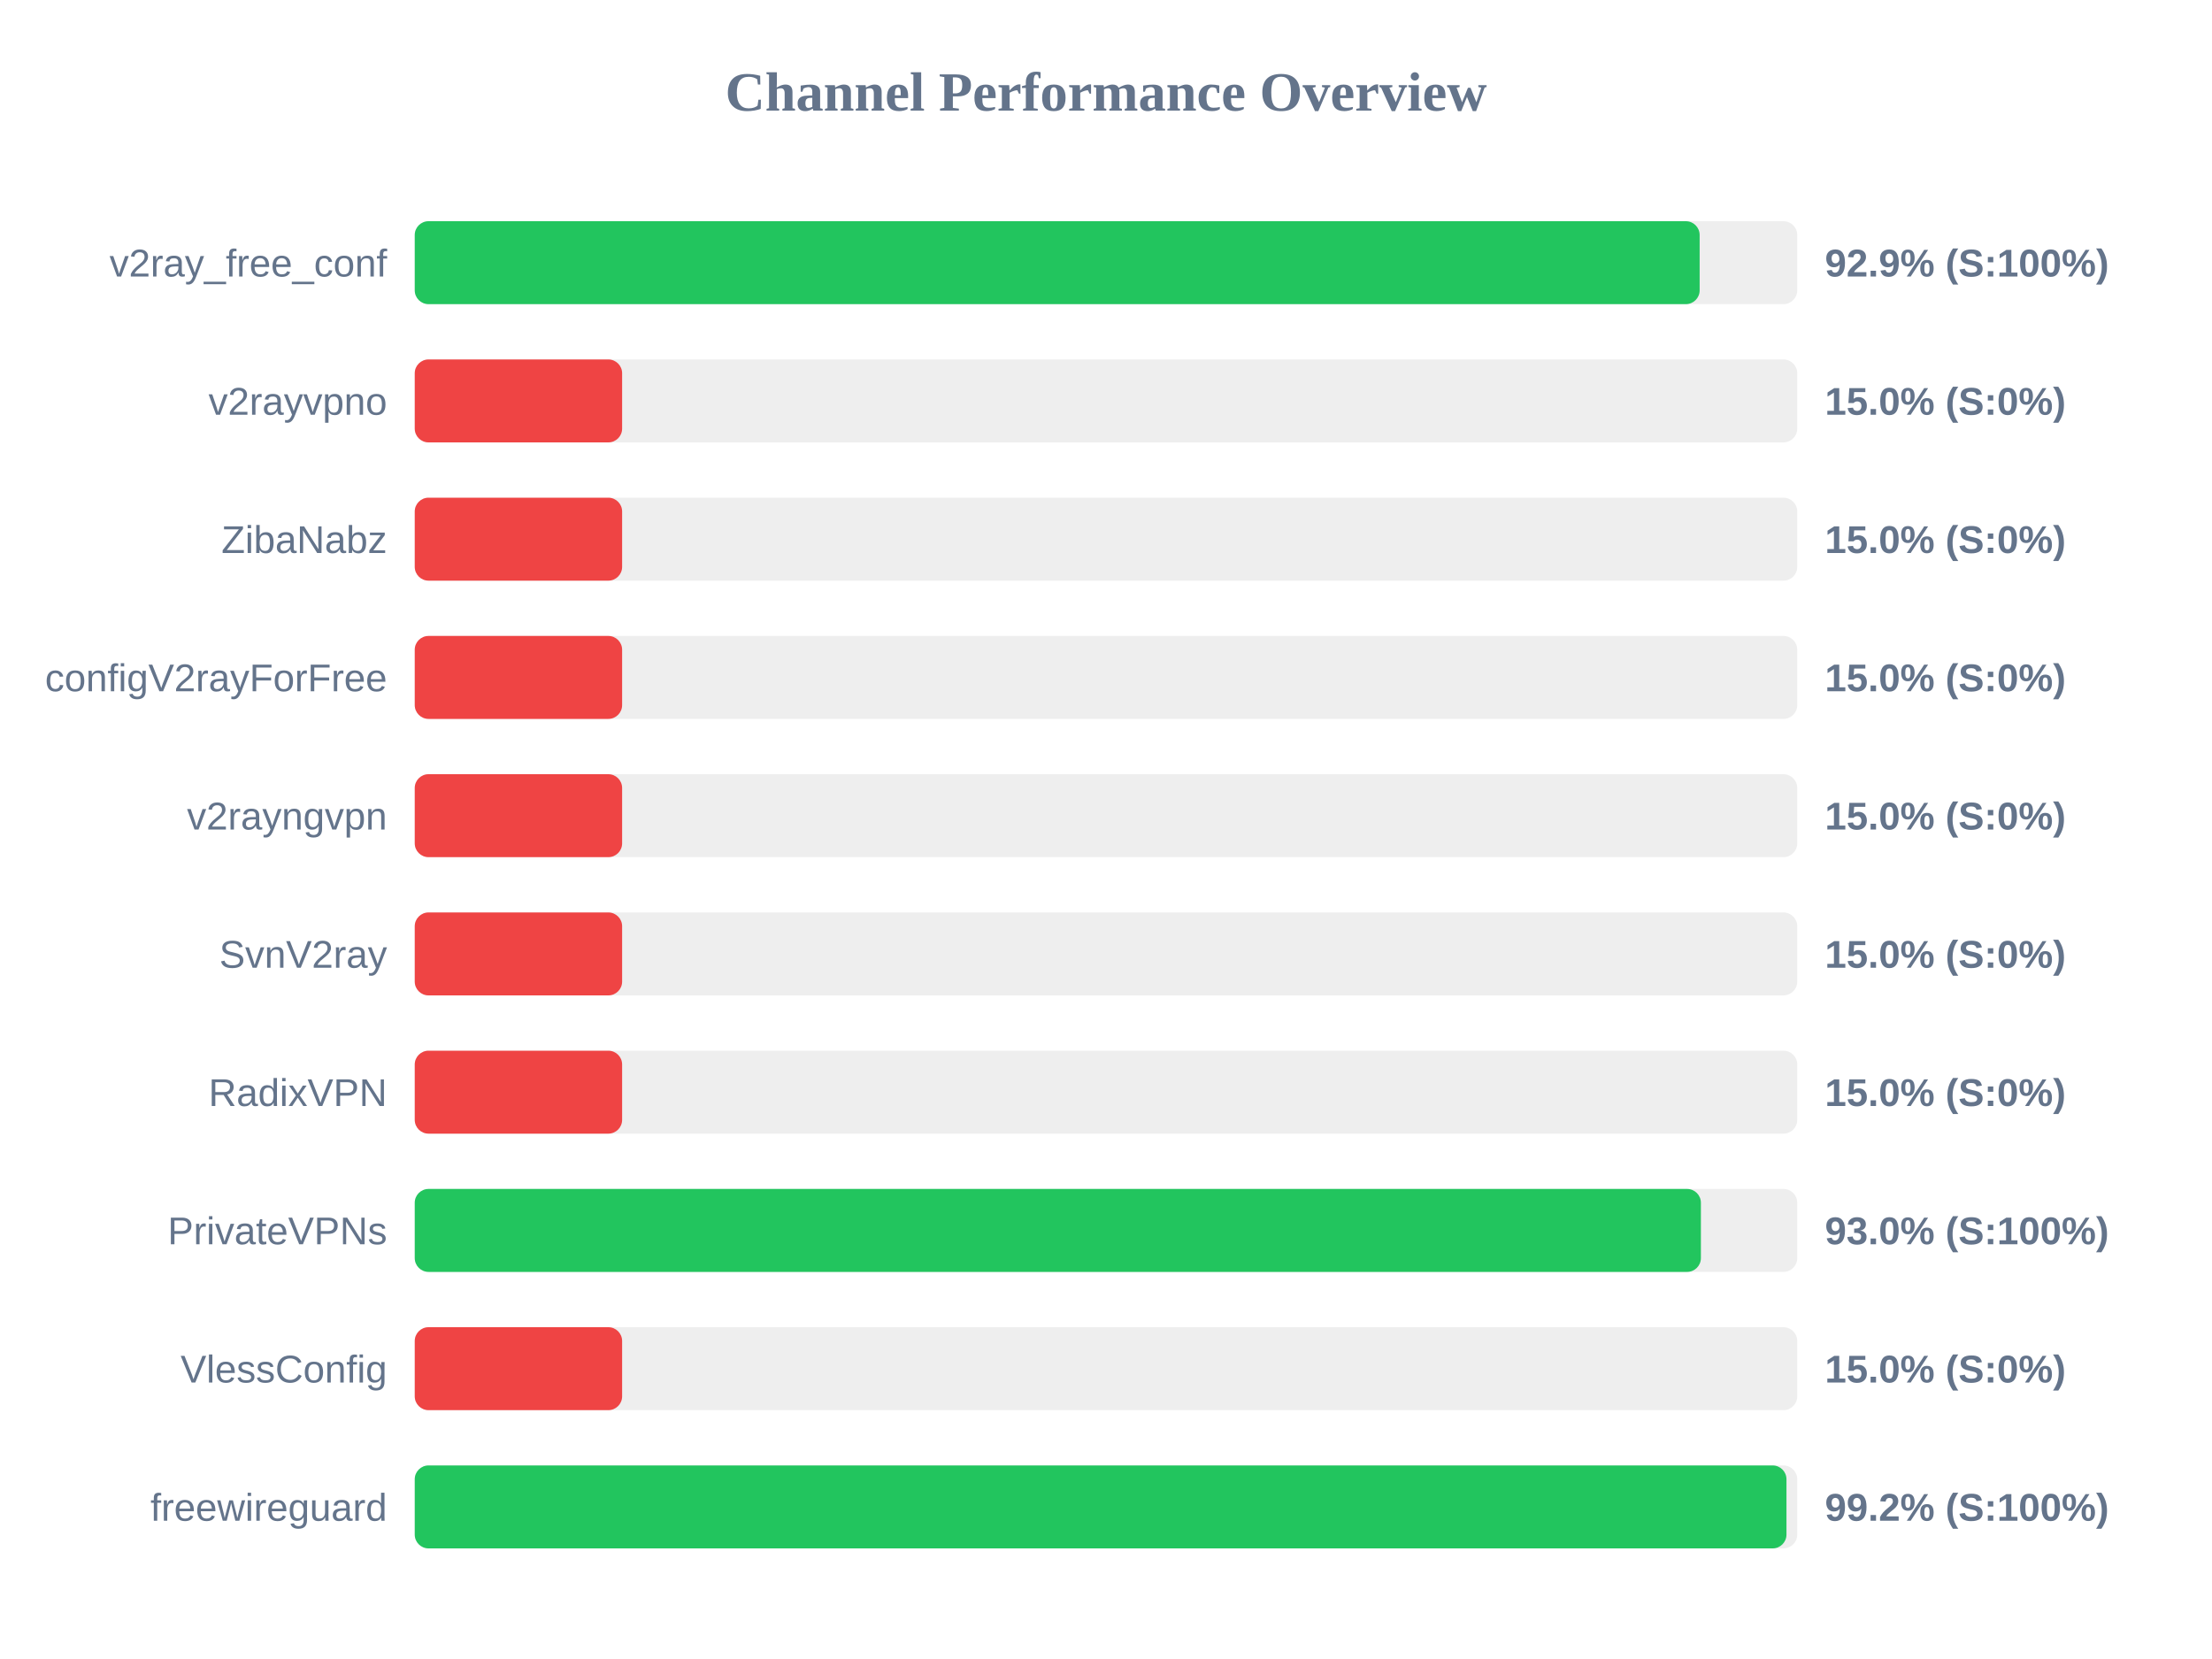
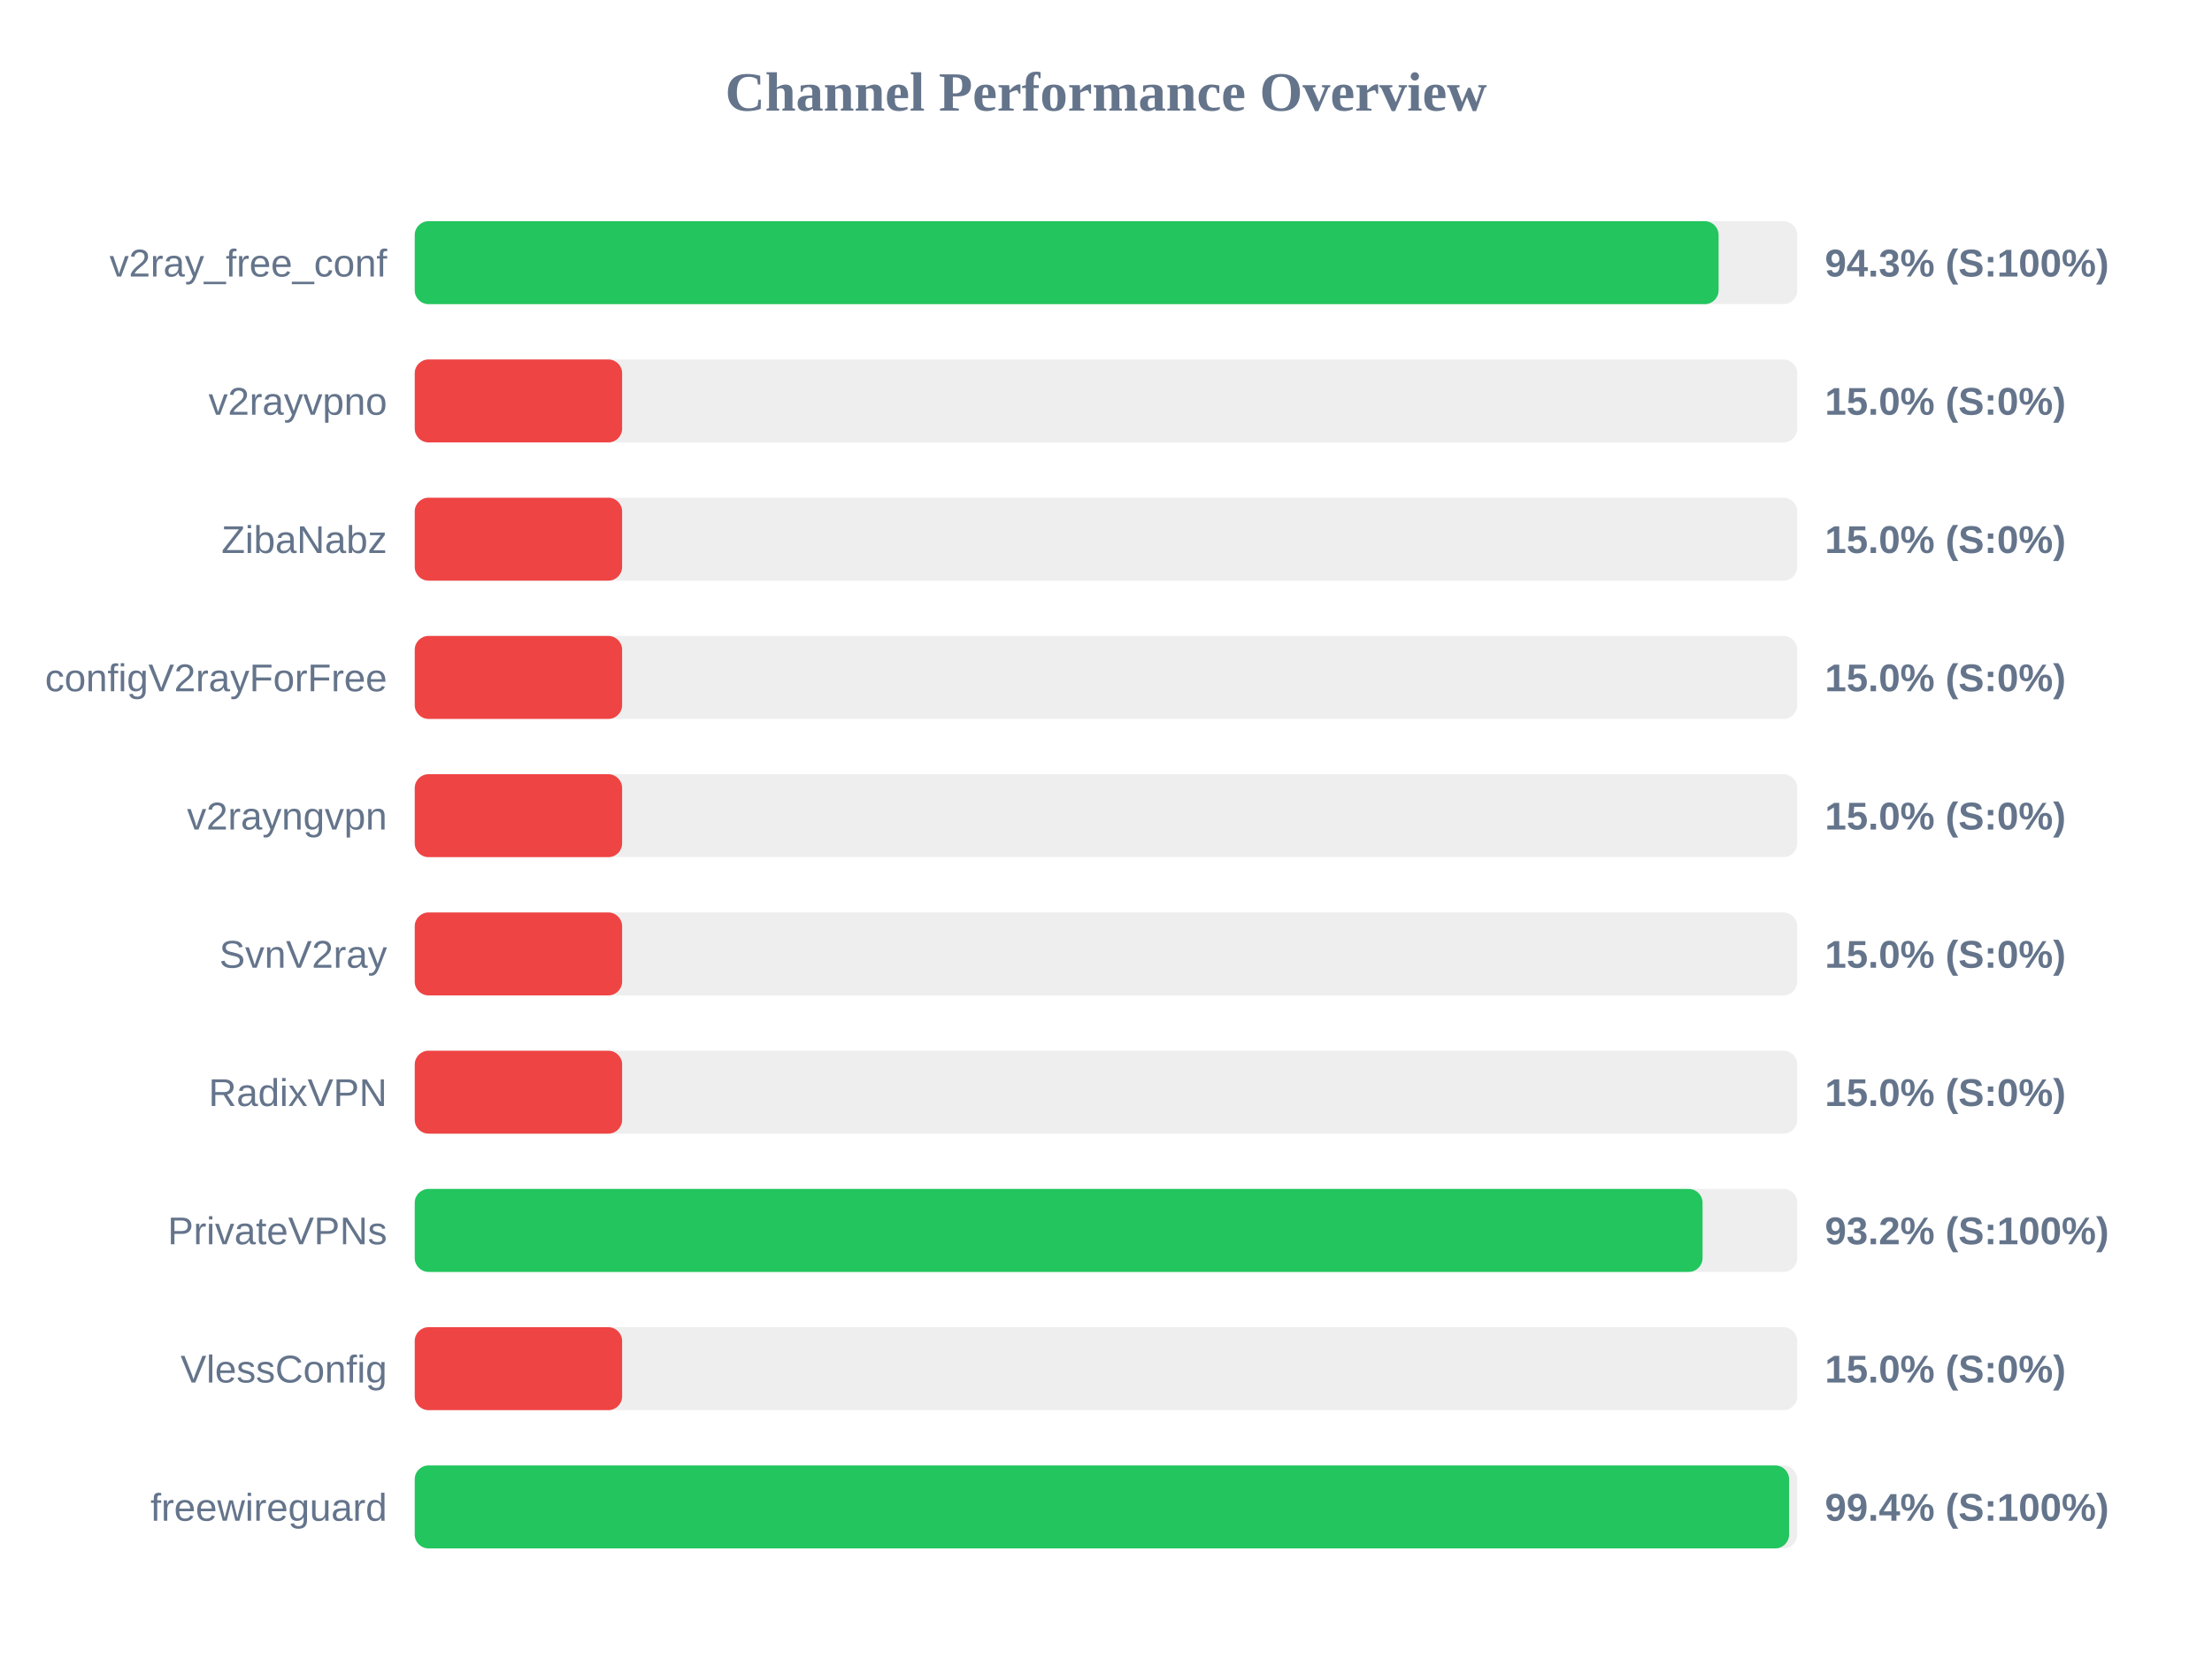
<svg xmlns="http://www.w3.org/2000/svg" width="800" height="600" version="1.1">
  <style>
        .row { font: 14px Arial; fill: #64748b; }
        .score { font: bold 14px Arial; fill: #64748b; }
    </style>
  <text x="400" y="40" text-anchor="middle" font-size="20px" font-weight="bold" fill="#64748b">Channel Performance Overview</text>
  <rect x="150" y="80" width="500" height="30" fill="#eee" rx="5" />
-   <rect x="150" y="80" width="464.7" height="30" fill="#22c55e" rx="5" />
+   <rect x="150" y="80" width="471.55" height="30" fill="#22c55e" rx="5" />
  <text x="140" y="100" text-anchor="end" class="row">v2ray_free_conf</text>
-   <text x="660" y="100" text-anchor="start" class="score">92.9% (S:100%)</text>
+   <text x="660" y="100" text-anchor="start" class="score">94.3% (S:100%)</text>
  <rect x="150" y="130" width="500" height="30" fill="#eee" rx="5" />
  <rect x="150" y="130" width="75.0" height="30" fill="#ef4444" rx="5" />
  <text x="140" y="150" text-anchor="end" class="row">v2rayvpno</text>
  <text x="660" y="150" text-anchor="start" class="score">15.0% (S:0%)</text>
  <rect x="150" y="180" width="500" height="30" fill="#eee" rx="5" />
  <rect x="150" y="180" width="75.0" height="30" fill="#ef4444" rx="5" />
  <text x="140" y="200" text-anchor="end" class="row">ZibaNabz</text>
  <text x="660" y="200" text-anchor="start" class="score">15.0% (S:0%)</text>
  <rect x="150" y="230" width="500" height="30" fill="#eee" rx="5" />
  <rect x="150" y="230" width="75.0" height="30" fill="#ef4444" rx="5" />
  <text x="140" y="250" text-anchor="end" class="row">configV2rayForFree</text>
  <text x="660" y="250" text-anchor="start" class="score">15.0% (S:0%)</text>
  <rect x="150" y="280" width="500" height="30" fill="#eee" rx="5" />
  <rect x="150" y="280" width="75.0" height="30" fill="#ef4444" rx="5" />
  <text x="140" y="300" text-anchor="end" class="row">v2rayngvpn</text>
  <text x="660" y="300" text-anchor="start" class="score">15.0% (S:0%)</text>
  <rect x="150" y="330" width="500" height="30" fill="#eee" rx="5" />
  <rect x="150" y="330" width="75.0" height="30" fill="#ef4444" rx="5" />
  <text x="140" y="350" text-anchor="end" class="row">SvnV2ray</text>
  <text x="660" y="350" text-anchor="start" class="score">15.0% (S:0%)</text>
  <rect x="150" y="380" width="500" height="30" fill="#eee" rx="5" />
  <rect x="150" y="380" width="75.0" height="30" fill="#ef4444" rx="5" />
  <text x="140" y="400" text-anchor="end" class="row">RadixVPN</text>
  <text x="660" y="400" text-anchor="start" class="score">15.0% (S:0%)</text>
  <rect x="150" y="430" width="500" height="30" fill="#eee" rx="5" />
-   <rect x="150" y="430" width="465.15" height="30" fill="#22c55e" rx="5" />
+   <rect x="150" y="430" width="465.75" height="30" fill="#22c55e" rx="5" />
  <text x="140" y="450" text-anchor="end" class="row">PrivateVPNs</text>
-   <text x="660" y="450" text-anchor="start" class="score">93.0% (S:100%)</text>
+   <text x="660" y="450" text-anchor="start" class="score">93.2% (S:100%)</text>
  <rect x="150" y="480" width="500" height="30" fill="#eee" rx="5" />
  <rect x="150" y="480" width="75.0" height="30" fill="#ef4444" rx="5" />
  <text x="140" y="500" text-anchor="end" class="row">VlessConfig</text>
  <text x="660" y="500" text-anchor="start" class="score">15.0% (S:0%)</text>
  <rect x="150" y="530" width="500" height="30" fill="#eee" rx="5" />
-   <rect x="150" y="530" width="496.1" height="30" fill="#22c55e" rx="5" />
+   <rect x="150" y="530" width="497.05" height="30" fill="#22c55e" rx="5" />
  <text x="140" y="550" text-anchor="end" class="row">freewireguard</text>
-   <text x="660" y="550" text-anchor="start" class="score">99.2% (S:100%)</text>
+   <text x="660" y="550" text-anchor="start" class="score">99.4% (S:100%)</text>
</svg>
